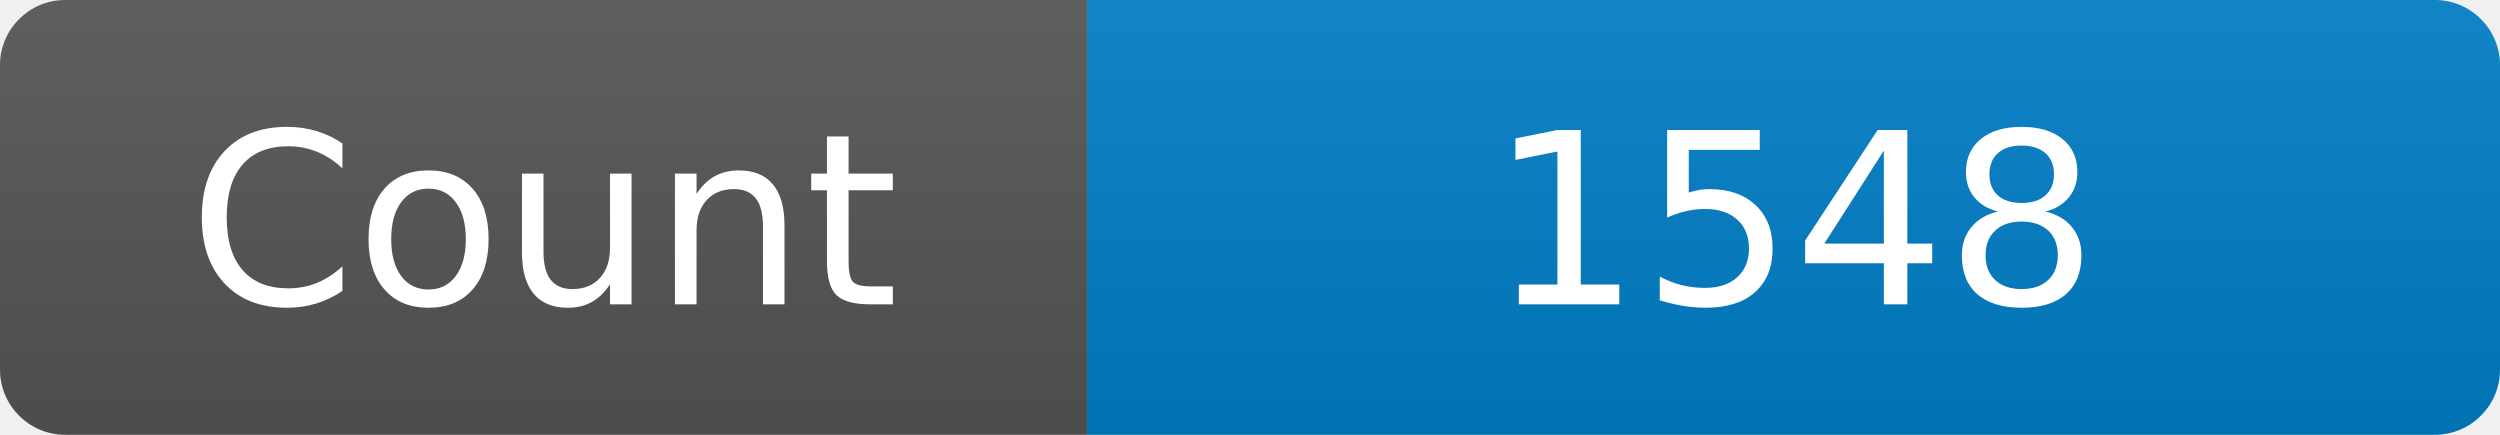
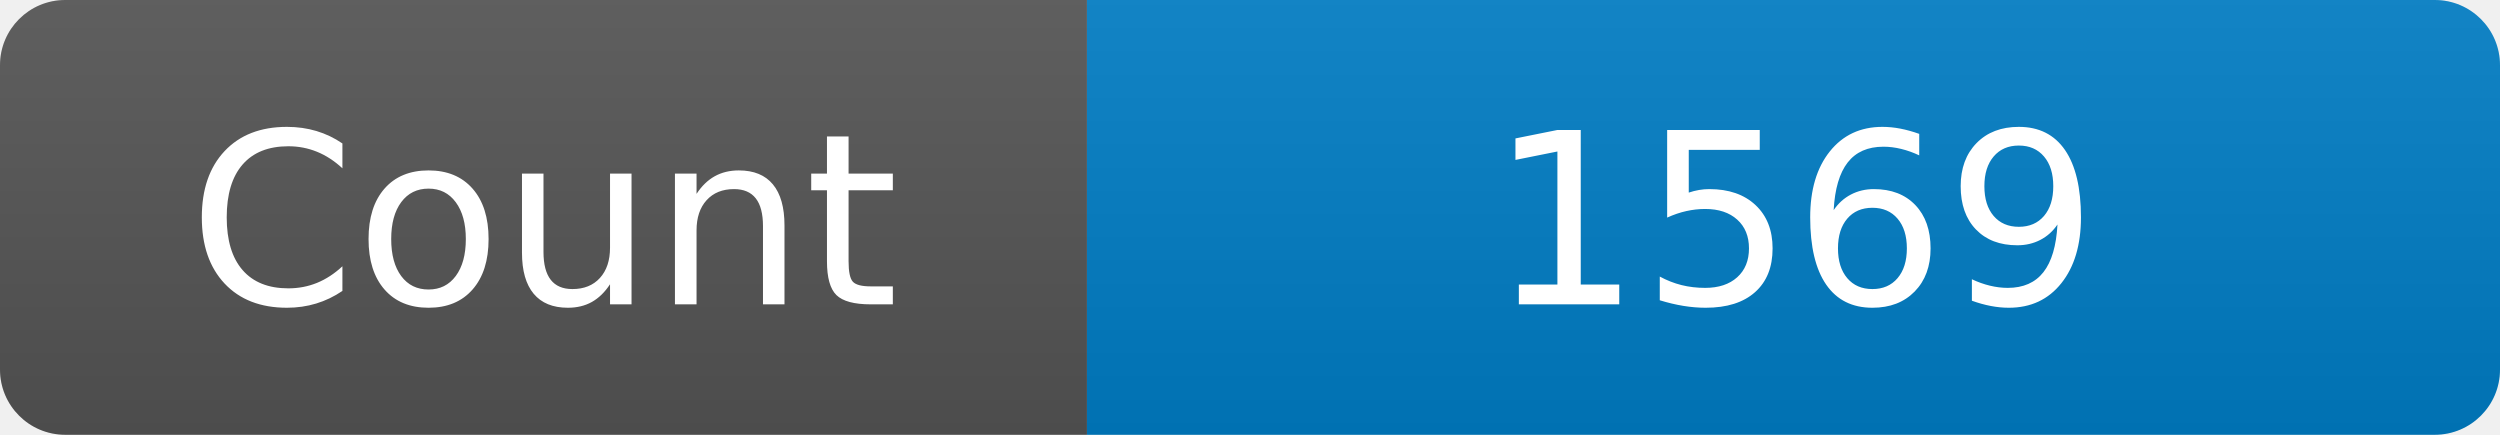
<svg xmlns="http://www.w3.org/2000/svg" width="115" height="20" role="img" aria-label="Maintained?: yes">
  <linearGradient id="s" x2="0" y2="100%">
    <stop offset="0" stop-color="#bbb" stop-opacity=".1" />
    <stop offset="1" stop-opacity=".1" />
  </linearGradient>
  <clipPath id="r">
    <rect width="115" height="20" rx="3" fill="#fff" />
  </clipPath>
  <g clip-path="url(#r)">
    <rect width="50" height="20" fill="#555" />
    <rect x="50" width="160" height="20" fill="#007ec6" />
    <rect width="115" height="20" fill="url(#s)" />
  </g>
  <g fill="#fff" text-anchor="middle" font-family="Verdana,Geneva,DejaVu Sans,sans-serif" font-size="110">
    <text x="250" y="140" transform="scale(.1)" fill="#fff">Count</text>
-     <text x="825" y="140" transform="scale(.1)" fill="#fff">1548</text>
+     <text x="825" y="140" transform="scale(.1)" fill="#fff">1569</text>
  </g>
</svg>
